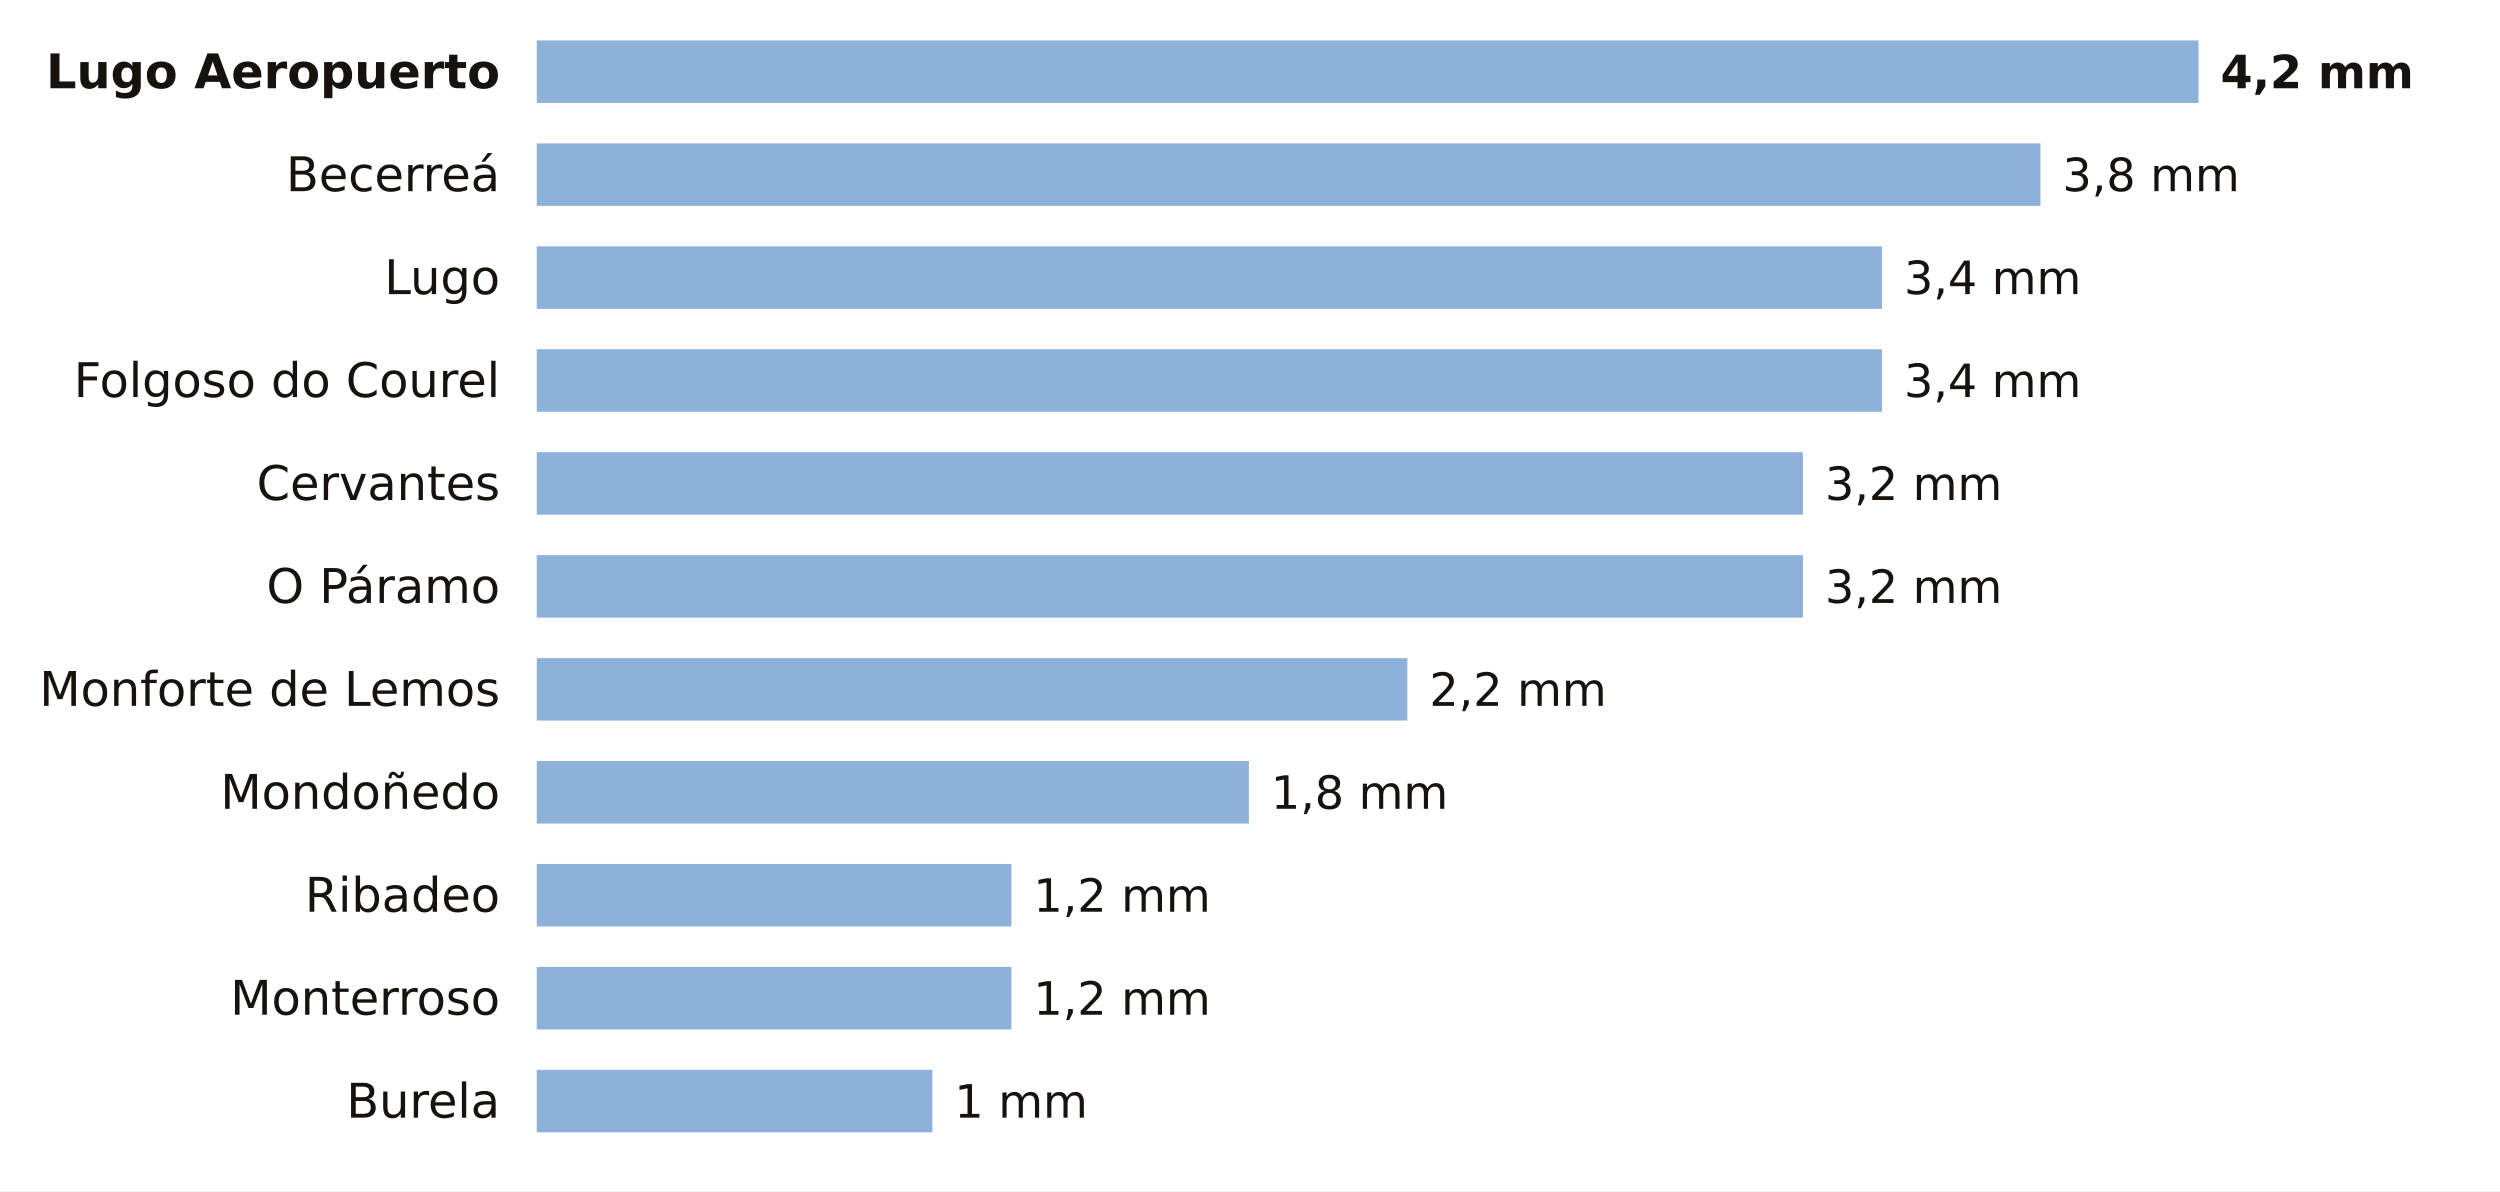
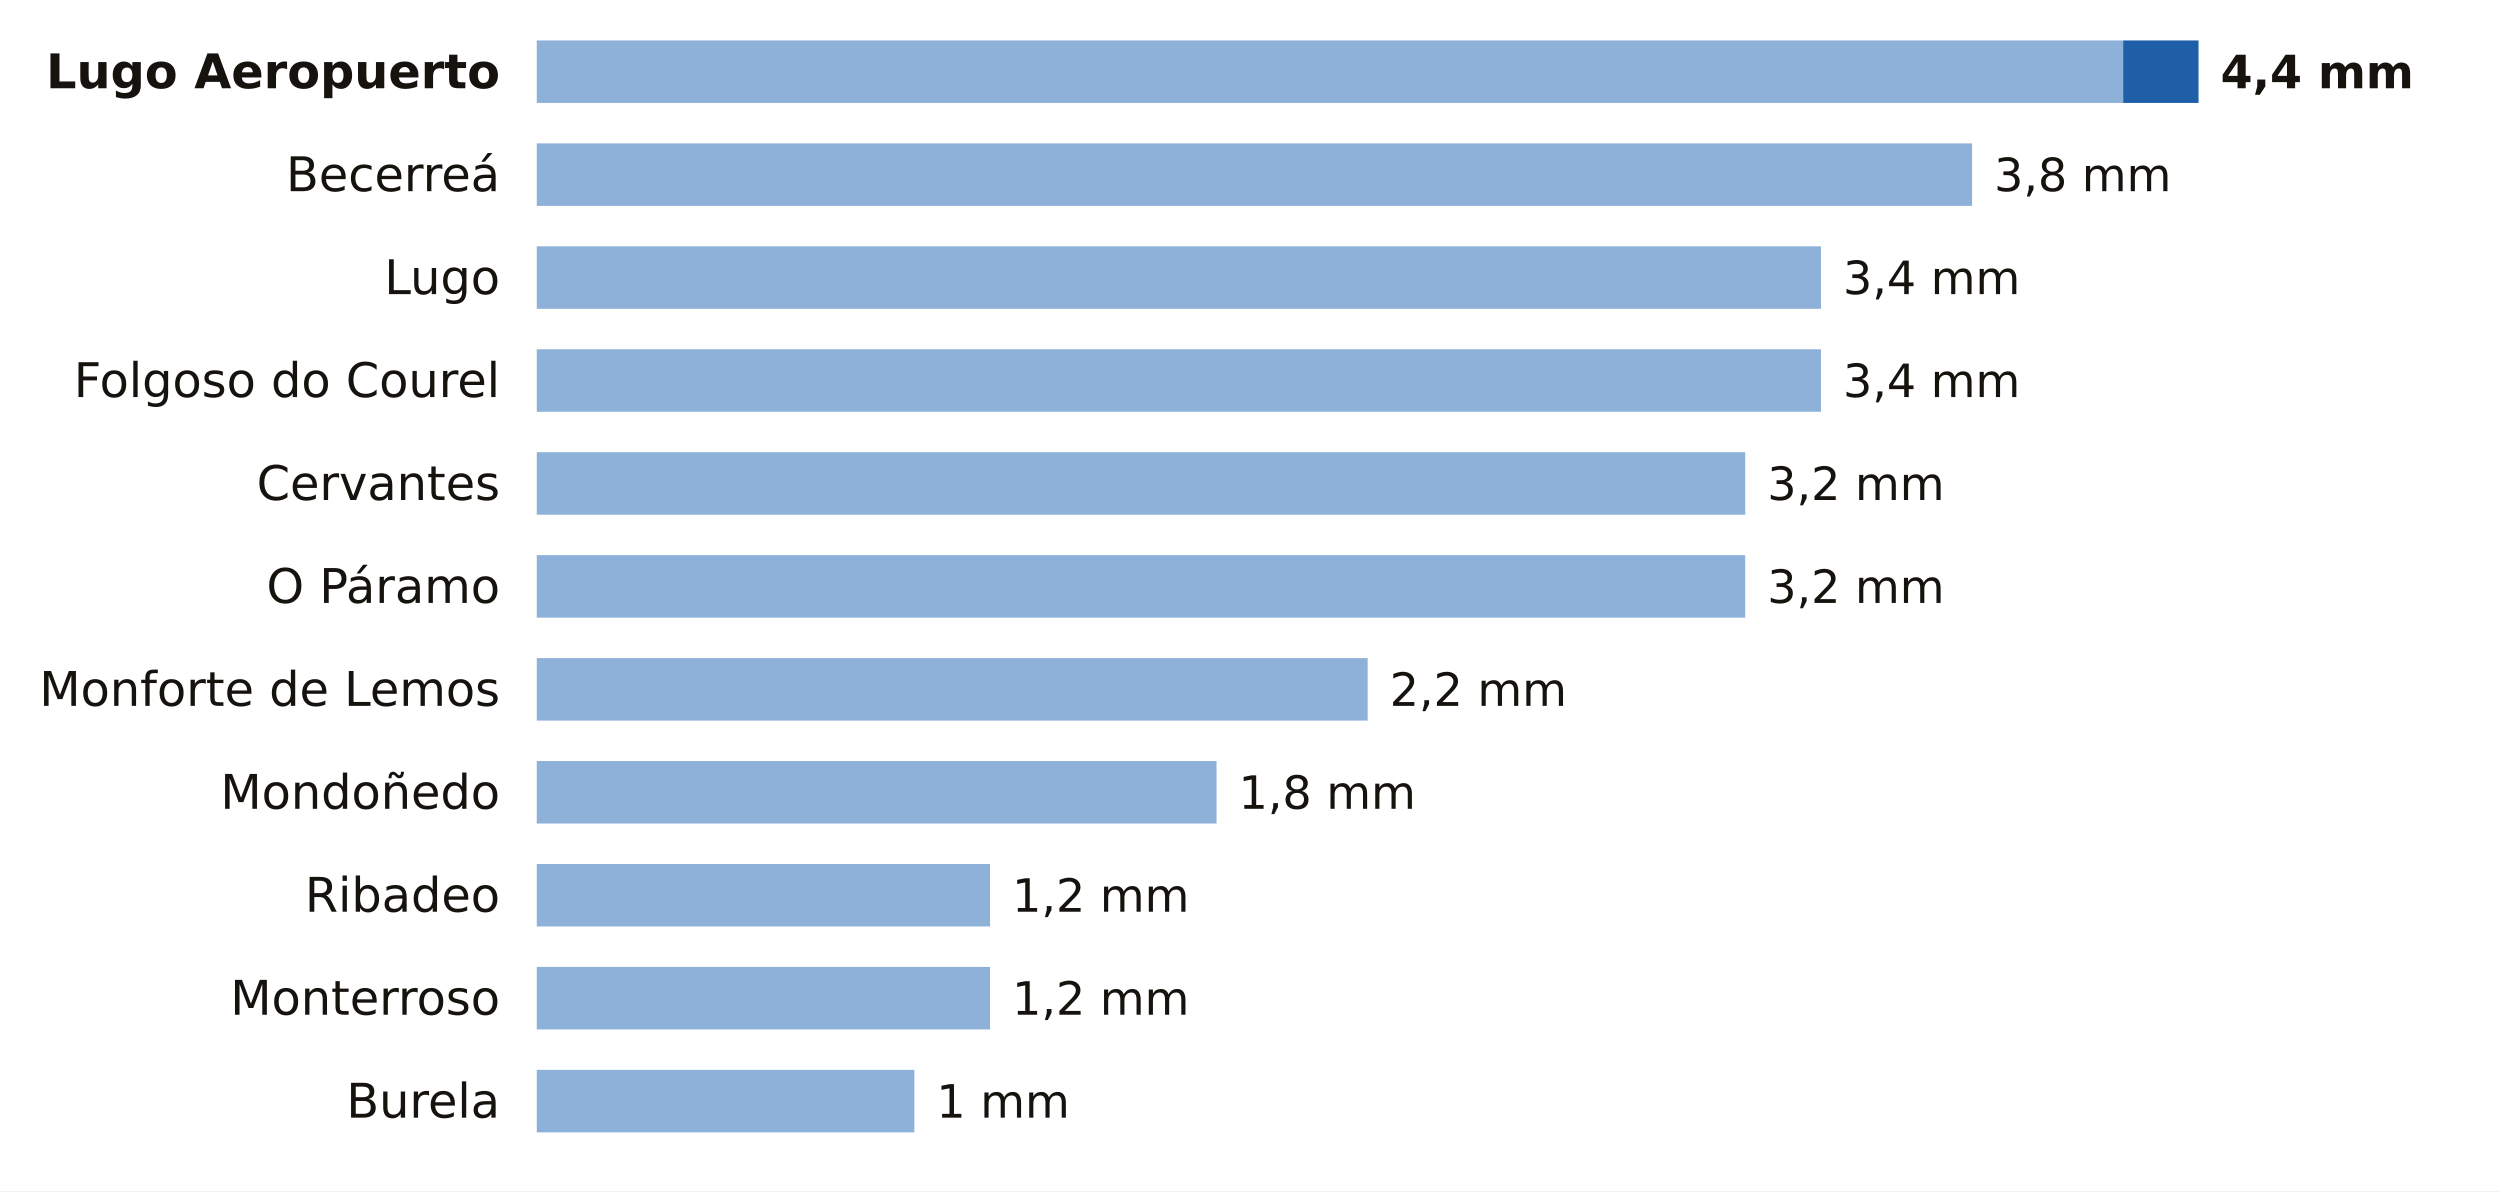
<svg xmlns="http://www.w3.org/2000/svg" viewBox="0 0 680 324" width="680" height="324" role="img" aria-label="La lluvia de los últimos 7 días en las estaciones de AEMET de Lugo">
  <rect width="680" height="324" fill="#FFFFFF" />
  <text x="136.0" y="24.0" font-size="13" fill="#16130F" text-anchor="end" font-weight="600" font-family="Public Sans, DejaVu Sans, Arial, sans-serif">Lugo Aeropuerto</text>
-   <rect x="146" y="11" width="452.0" height="17" fill="#8EB1DA" />
-   <text x="604.0" y="24.0" font-size="12.5" fill="#16130F" text-anchor="start" font-weight="700" font-family="Public Sans, DejaVu Sans, Arial, sans-serif">4,2 mm</text>
+   <rect x="146" y="11" width="431.5" height="17" fill="#8EB1DA" />
+   <rect x="577.5" y="11" width="20.5" height="17" fill="#1F5FA8" />
+   <text x="604.0" y="24.0" font-size="12.5" fill="#16130F" text-anchor="start" font-weight="700" font-family="Public Sans, DejaVu Sans, Arial, sans-serif">4,4 mm</text>
  <text x="136.0" y="52.0" font-size="13" fill="#16130F" text-anchor="end" font-weight="400" font-family="Public Sans, DejaVu Sans, Arial, sans-serif">Becerreá</text>
-   <rect x="146" y="39" width="409.0" height="17" fill="#8EB1DA" />
-   <text x="561.0" y="52.0" font-size="12.5" fill="#16130F" text-anchor="start" font-weight="500" font-family="Public Sans, DejaVu Sans, Arial, sans-serif">3,8 mm</text>
+   <rect x="146" y="39" width="390.4" height="17" fill="#8EB1DA" />
+   <text x="542.4" y="52.0" font-size="12.5" fill="#16130F" text-anchor="start" font-weight="500" font-family="Public Sans, DejaVu Sans, Arial, sans-serif">3,8 mm</text>
  <text x="136.0" y="80.0" font-size="13" fill="#16130F" text-anchor="end" font-weight="400" font-family="Public Sans, DejaVu Sans, Arial, sans-serif">Lugo</text>
-   <rect x="146" y="67" width="365.9" height="17" fill="#8EB1DA" />
-   <text x="517.9" y="80.0" font-size="12.5" fill="#16130F" text-anchor="start" font-weight="500" font-family="Public Sans, DejaVu Sans, Arial, sans-serif">3,4 mm</text>
+   <rect x="146" y="67" width="349.3" height="17" fill="#8EB1DA" />
+   <text x="501.3" y="80.0" font-size="12.5" fill="#16130F" text-anchor="start" font-weight="500" font-family="Public Sans, DejaVu Sans, Arial, sans-serif">3,4 mm</text>
  <text x="136.0" y="108.0" font-size="13" fill="#16130F" text-anchor="end" font-weight="400" font-family="Public Sans, DejaVu Sans, Arial, sans-serif">Folgoso do Courel</text>
-   <rect x="146" y="95" width="365.9" height="17" fill="#8EB1DA" />
-   <text x="517.9" y="108.0" font-size="12.5" fill="#16130F" text-anchor="start" font-weight="500" font-family="Public Sans, DejaVu Sans, Arial, sans-serif">3,4 mm</text>
+   <rect x="146" y="95" width="349.3" height="17" fill="#8EB1DA" />
+   <text x="501.3" y="108.0" font-size="12.5" fill="#16130F" text-anchor="start" font-weight="500" font-family="Public Sans, DejaVu Sans, Arial, sans-serif">3,4 mm</text>
  <text x="136.0" y="136.0" font-size="13" fill="#16130F" text-anchor="end" font-weight="400" font-family="Public Sans, DejaVu Sans, Arial, sans-serif">Cervantes</text>
-   <rect x="146" y="123" width="344.4" height="17" fill="#8EB1DA" />
-   <text x="496.4" y="136.0" font-size="12.5" fill="#16130F" text-anchor="start" font-weight="500" font-family="Public Sans, DejaVu Sans, Arial, sans-serif">3,2 mm</text>
+   <rect x="146" y="123" width="328.7" height="17" fill="#8EB1DA" />
+   <text x="480.7" y="136.0" font-size="12.5" fill="#16130F" text-anchor="start" font-weight="500" font-family="Public Sans, DejaVu Sans, Arial, sans-serif">3,2 mm</text>
  <text x="136.0" y="164.0" font-size="13" fill="#16130F" text-anchor="end" font-weight="400" font-family="Public Sans, DejaVu Sans, Arial, sans-serif">O Páramo</text>
-   <rect x="146" y="151" width="344.4" height="17" fill="#8EB1DA" />
-   <text x="496.4" y="164.0" font-size="12.5" fill="#16130F" text-anchor="start" font-weight="500" font-family="Public Sans, DejaVu Sans, Arial, sans-serif">3,2 mm</text>
+   <rect x="146" y="151" width="328.7" height="17" fill="#8EB1DA" />
+   <text x="480.7" y="164.0" font-size="12.5" fill="#16130F" text-anchor="start" font-weight="500" font-family="Public Sans, DejaVu Sans, Arial, sans-serif">3,2 mm</text>
  <text x="136.0" y="192.0" font-size="13" fill="#16130F" text-anchor="end" font-weight="400" font-family="Public Sans, DejaVu Sans, Arial, sans-serif">Monforte de Lemos</text>
-   <rect x="146" y="179" width="236.8" height="17" fill="#8EB1DA" />
-   <text x="388.8" y="192.0" font-size="12.5" fill="#16130F" text-anchor="start" font-weight="500" font-family="Public Sans, DejaVu Sans, Arial, sans-serif">2,2 mm</text>
+   <rect x="146" y="179" width="226.0" height="17" fill="#8EB1DA" />
+   <text x="378.0" y="192.0" font-size="12.5" fill="#16130F" text-anchor="start" font-weight="500" font-family="Public Sans, DejaVu Sans, Arial, sans-serif">2,2 mm</text>
  <text x="136.0" y="220.0" font-size="13" fill="#16130F" text-anchor="end" font-weight="400" font-family="Public Sans, DejaVu Sans, Arial, sans-serif">Mondoñedo</text>
-   <rect x="146" y="207" width="193.7" height="17" fill="#8EB1DA" />
-   <text x="345.7" y="220.0" font-size="12.5" fill="#16130F" text-anchor="start" font-weight="500" font-family="Public Sans, DejaVu Sans, Arial, sans-serif">1,8 mm</text>
+   <rect x="146" y="207" width="184.9" height="17" fill="#8EB1DA" />
+   <text x="336.9" y="220.0" font-size="12.5" fill="#16130F" text-anchor="start" font-weight="500" font-family="Public Sans, DejaVu Sans, Arial, sans-serif">1,8 mm</text>
  <text x="136.0" y="248.0" font-size="13" fill="#16130F" text-anchor="end" font-weight="400" font-family="Public Sans, DejaVu Sans, Arial, sans-serif">Ribadeo</text>
-   <rect x="146" y="235" width="129.1" height="17" fill="#8EB1DA" />
-   <text x="281.1" y="248.0" font-size="12.5" fill="#16130F" text-anchor="start" font-weight="500" font-family="Public Sans, DejaVu Sans, Arial, sans-serif">1,2 mm</text>
+   <rect x="146" y="235" width="123.3" height="17" fill="#8EB1DA" />
+   <text x="275.3" y="248.0" font-size="12.5" fill="#16130F" text-anchor="start" font-weight="500" font-family="Public Sans, DejaVu Sans, Arial, sans-serif">1,2 mm</text>
  <text x="136.0" y="276.0" font-size="13" fill="#16130F" text-anchor="end" font-weight="400" font-family="Public Sans, DejaVu Sans, Arial, sans-serif">Monterroso</text>
-   <rect x="146" y="263" width="129.1" height="17" fill="#8EB1DA" />
-   <text x="281.1" y="276.0" font-size="12.5" fill="#16130F" text-anchor="start" font-weight="500" font-family="Public Sans, DejaVu Sans, Arial, sans-serif">1,2 mm</text>
+   <rect x="146" y="263" width="123.3" height="17" fill="#8EB1DA" />
+   <text x="275.3" y="276.0" font-size="12.5" fill="#16130F" text-anchor="start" font-weight="500" font-family="Public Sans, DejaVu Sans, Arial, sans-serif">1,2 mm</text>
  <text x="136.0" y="304.0" font-size="13" fill="#16130F" text-anchor="end" font-weight="400" font-family="Public Sans, DejaVu Sans, Arial, sans-serif">Burela</text>
-   <rect x="146" y="291" width="107.6" height="17" fill="#8EB1DA" />
-   <text x="259.6" y="304.0" font-size="12.5" fill="#16130F" text-anchor="start" font-weight="500" font-family="Public Sans, DejaVu Sans, Arial, sans-serif">1 mm</text>
+   <rect x="146" y="291" width="102.7" height="17" fill="#8EB1DA" />
+   <text x="254.7" y="304.0" font-size="12.5" fill="#16130F" text-anchor="start" font-weight="500" font-family="Public Sans, DejaVu Sans, Arial, sans-serif">1 mm</text>
</svg>
